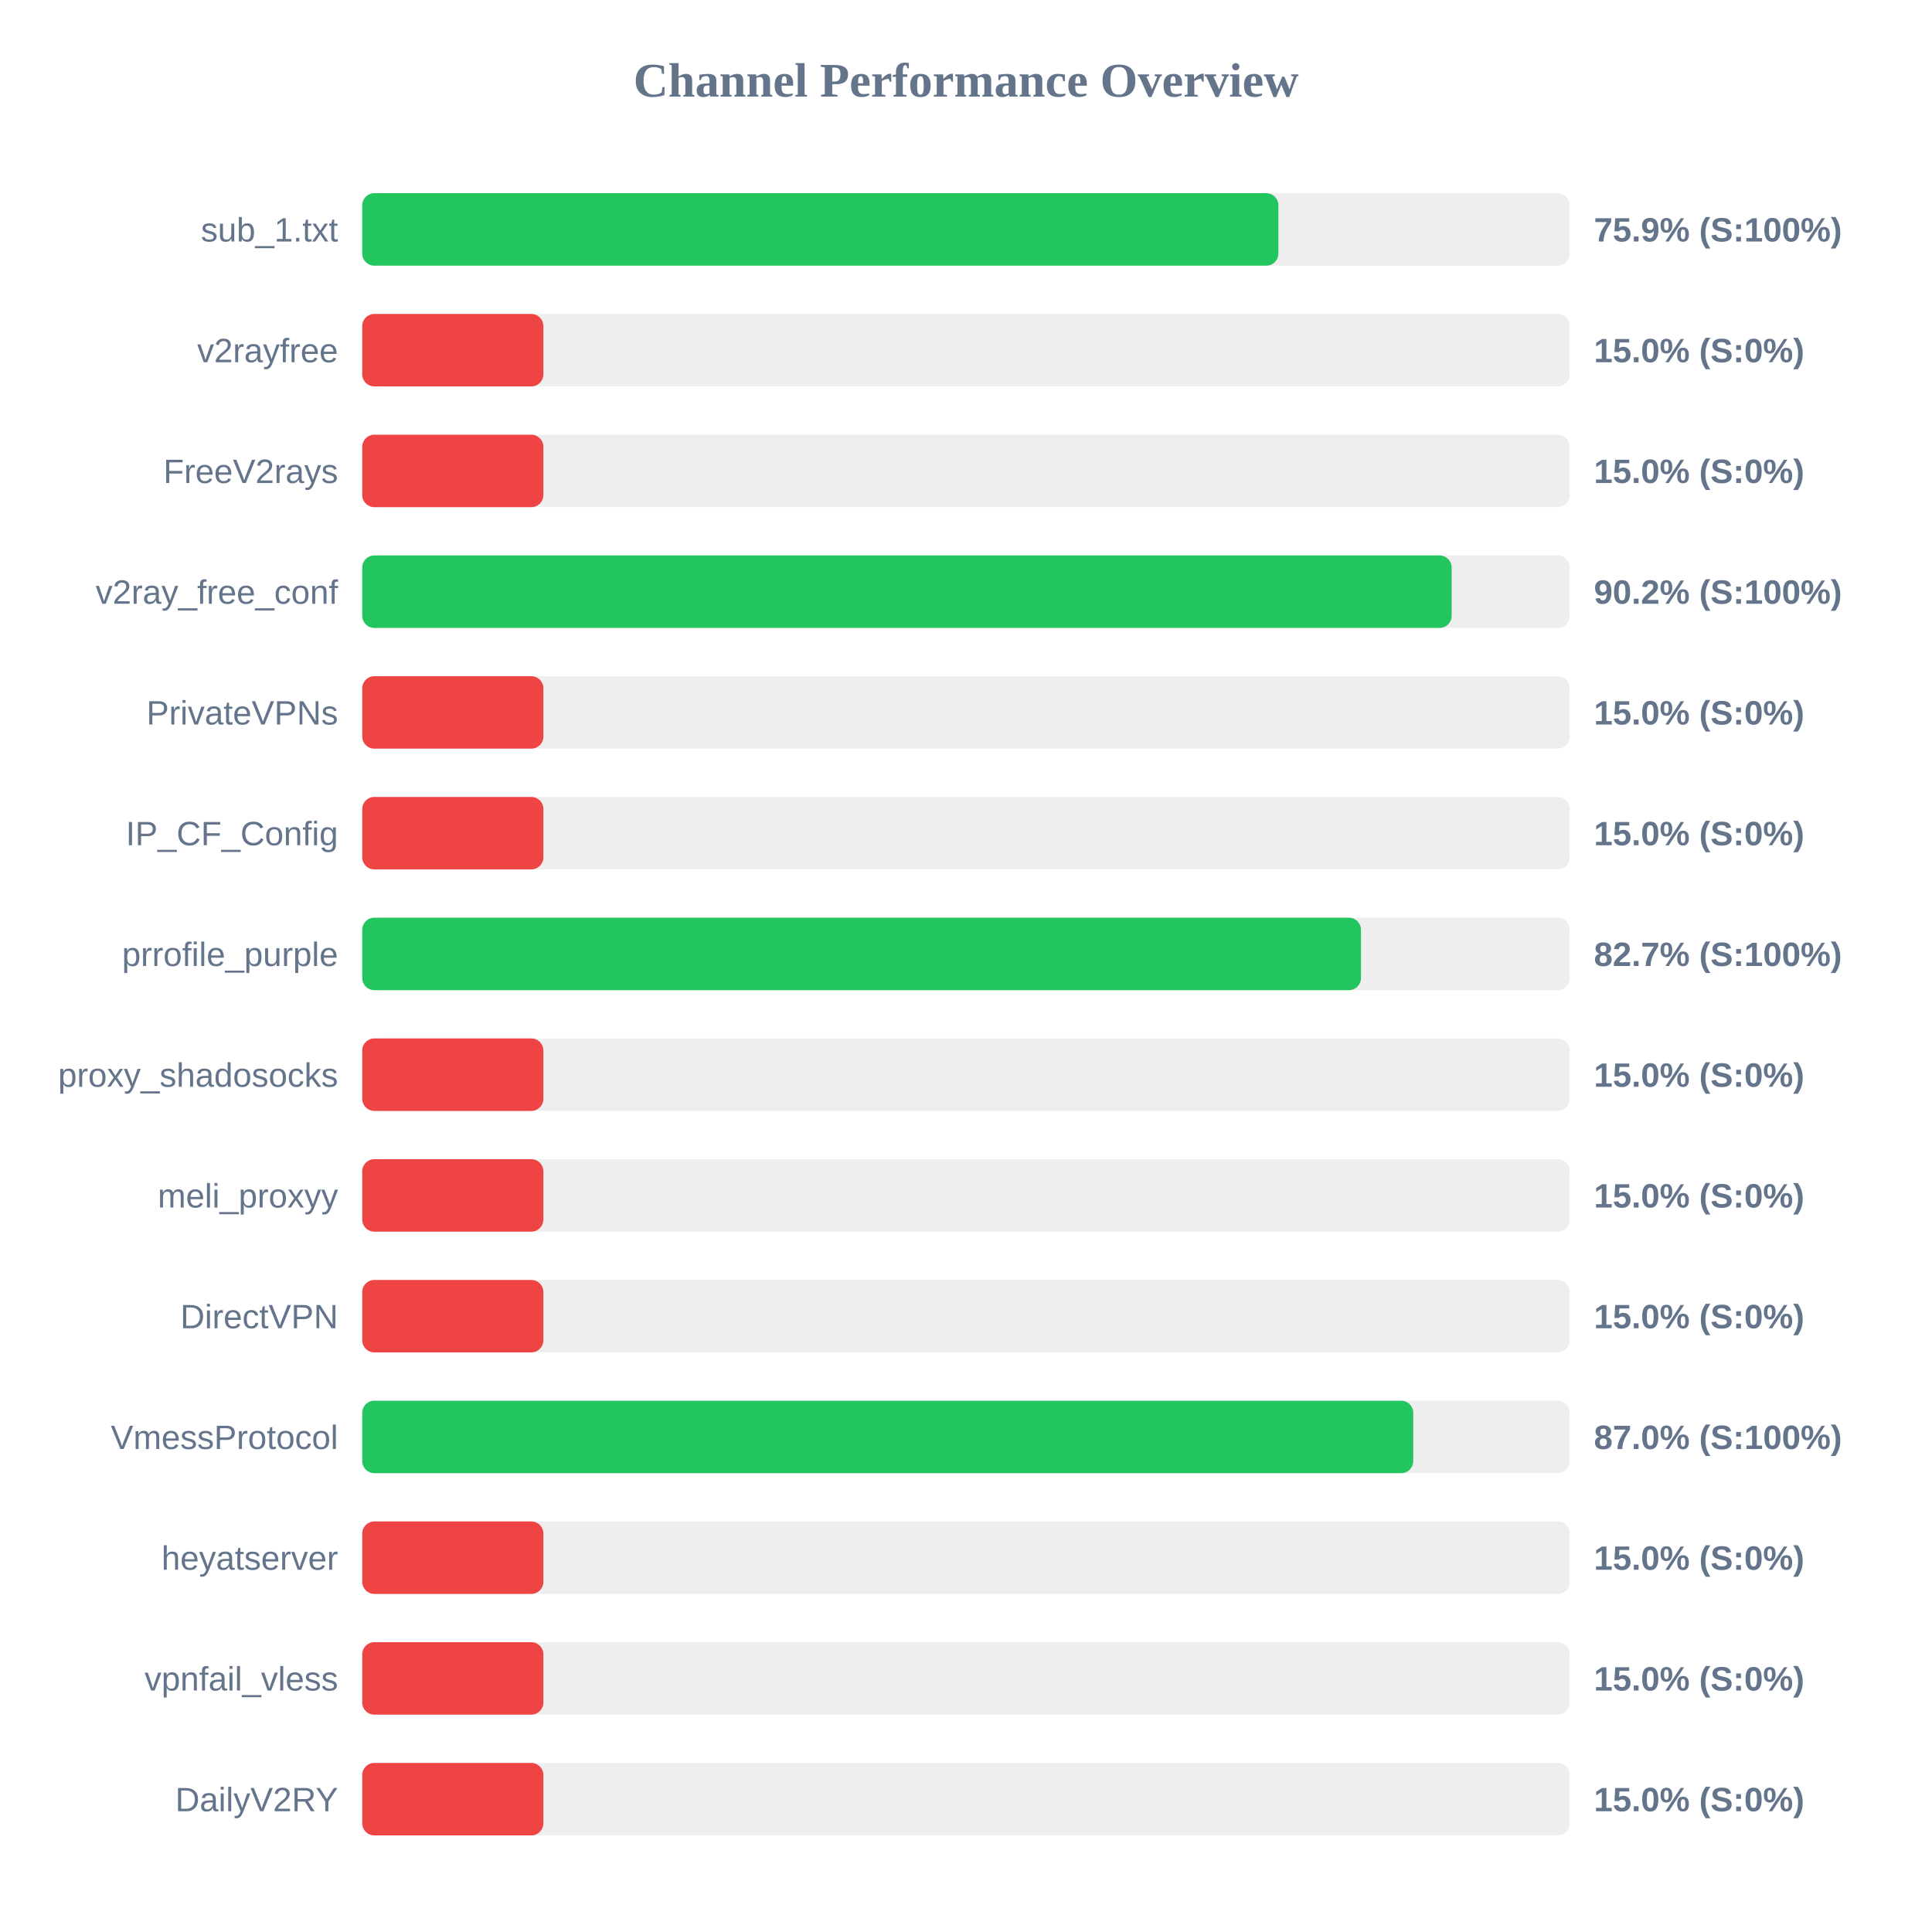
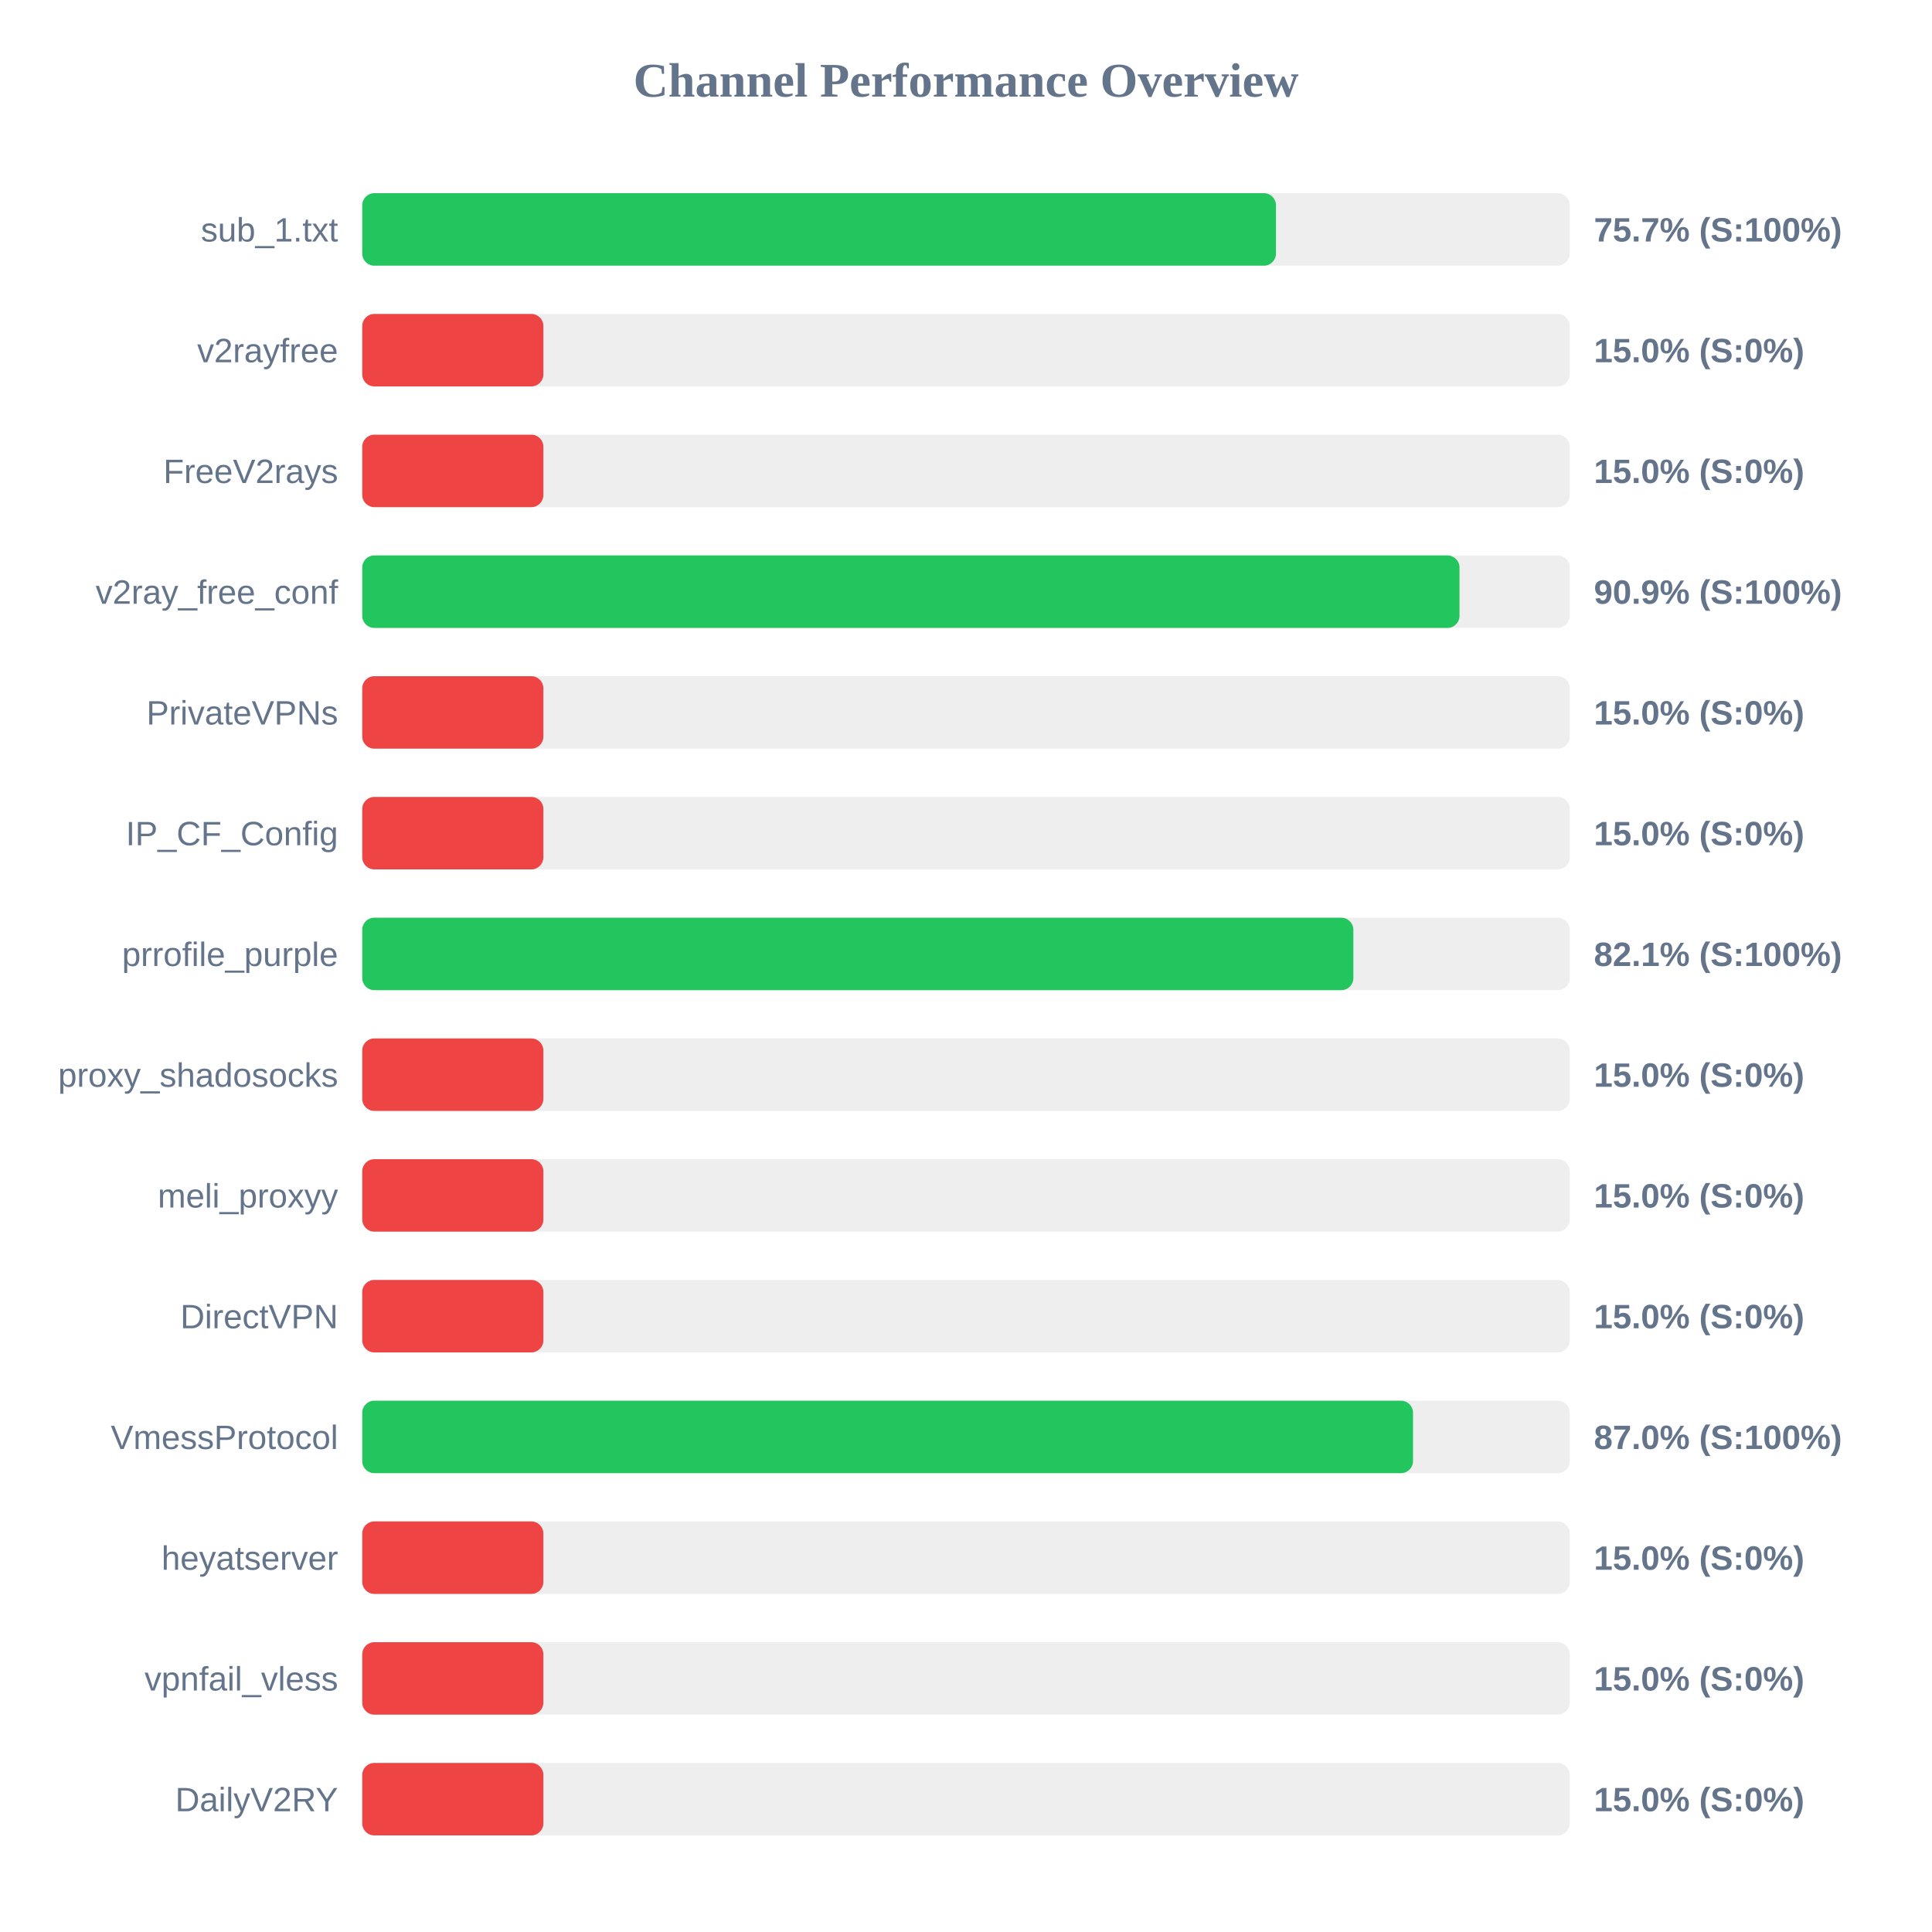
<svg xmlns="http://www.w3.org/2000/svg" width="800" height="800" version="1.1">
  <style>
        .row { font: 14px Arial; fill: #64748b; }
        .score { font: bold 14px Arial; fill: #64748b; }
    </style>
  <text x="400" y="40" text-anchor="middle" font-size="20px" font-weight="bold" fill="#64748b">Channel Performance Overview</text>
  <rect x="150" y="80" width="500" height="30" fill="#eee" rx="5" />
-   <rect x="150" y="80" width="379.35" height="30" fill="#22c55e" rx="5" />
+   <rect x="150" y="80" width="378.35" height="30" fill="#22c55e" rx="5" />
  <text x="140" y="100" text-anchor="end" class="row">sub_1.txt</text>
-   <text x="660" y="100" text-anchor="start" class="score">75.9% (S:100%)</text>
+   <text x="660" y="100" text-anchor="start" class="score">75.7% (S:100%)</text>
  <rect x="150" y="130" width="500" height="30" fill="#eee" rx="5" />
  <rect x="150" y="130" width="75.0" height="30" fill="#ef4444" rx="5" />
  <text x="140" y="150" text-anchor="end" class="row">v2rayfree</text>
  <text x="660" y="150" text-anchor="start" class="score">15.0% (S:0%)</text>
  <rect x="150" y="180" width="500" height="30" fill="#eee" rx="5" />
  <rect x="150" y="180" width="75.0" height="30" fill="#ef4444" rx="5" />
  <text x="140" y="200" text-anchor="end" class="row">FreeV2rays</text>
  <text x="660" y="200" text-anchor="start" class="score">15.0% (S:0%)</text>
  <rect x="150" y="230" width="500" height="30" fill="#eee" rx="5" />
-   <rect x="150" y="230" width="451.1" height="30" fill="#22c55e" rx="5" />
+   <rect x="150" y="230" width="454.35" height="30" fill="#22c55e" rx="5" />
  <text x="140" y="250" text-anchor="end" class="row">v2ray_free_conf</text>
-   <text x="660" y="250" text-anchor="start" class="score">90.2% (S:100%)</text>
+   <text x="660" y="250" text-anchor="start" class="score">90.9% (S:100%)</text>
  <rect x="150" y="280" width="500" height="30" fill="#eee" rx="5" />
  <rect x="150" y="280" width="75.0" height="30" fill="#ef4444" rx="5" />
  <text x="140" y="300" text-anchor="end" class="row">PrivateVPNs</text>
  <text x="660" y="300" text-anchor="start" class="score">15.0% (S:0%)</text>
  <rect x="150" y="330" width="500" height="30" fill="#eee" rx="5" />
  <rect x="150" y="330" width="75.0" height="30" fill="#ef4444" rx="5" />
  <text x="140" y="350" text-anchor="end" class="row">IP_CF_Config</text>
  <text x="660" y="350" text-anchor="start" class="score">15.0% (S:0%)</text>
  <rect x="150" y="380" width="500" height="30" fill="#eee" rx="5" />
-   <rect x="150" y="380" width="413.55" height="30" fill="#22c55e" rx="5" />
+   <rect x="150" y="380" width="410.4" height="30" fill="#22c55e" rx="5" />
  <text x="140" y="400" text-anchor="end" class="row">prrofile_purple</text>
-   <text x="660" y="400" text-anchor="start" class="score">82.7% (S:100%)</text>
+   <text x="660" y="400" text-anchor="start" class="score">82.1% (S:100%)</text>
  <rect x="150" y="430" width="500" height="30" fill="#eee" rx="5" />
  <rect x="150" y="430" width="75.0" height="30" fill="#ef4444" rx="5" />
  <text x="140" y="450" text-anchor="end" class="row">proxy_shadosocks</text>
  <text x="660" y="450" text-anchor="start" class="score">15.0% (S:0%)</text>
  <rect x="150" y="480" width="500" height="30" fill="#eee" rx="5" />
  <rect x="150" y="480" width="75.0" height="30" fill="#ef4444" rx="5" />
  <text x="140" y="500" text-anchor="end" class="row">meli_proxyy</text>
  <text x="660" y="500" text-anchor="start" class="score">15.0% (S:0%)</text>
  <rect x="150" y="530" width="500" height="30" fill="#eee" rx="5" />
  <rect x="150" y="530" width="75.0" height="30" fill="#ef4444" rx="5" />
  <text x="140" y="550" text-anchor="end" class="row">DirectVPN</text>
  <text x="660" y="550" text-anchor="start" class="score">15.0% (S:0%)</text>
  <rect x="150" y="580" width="500" height="30" fill="#eee" rx="5" />
-   <rect x="150" y="580" width="435.2" height="30" fill="#22c55e" rx="5" />
+   <rect x="150" y="580" width="435.1" height="30" fill="#22c55e" rx="5" />
  <text x="140" y="600" text-anchor="end" class="row">VmessProtocol</text>
  <text x="660" y="600" text-anchor="start" class="score">87.0% (S:100%)</text>
  <rect x="150" y="630" width="500" height="30" fill="#eee" rx="5" />
  <rect x="150" y="630" width="75.0" height="30" fill="#ef4444" rx="5" />
  <text x="140" y="650" text-anchor="end" class="row">heyatserver</text>
  <text x="660" y="650" text-anchor="start" class="score">15.0% (S:0%)</text>
  <rect x="150" y="680" width="500" height="30" fill="#eee" rx="5" />
  <rect x="150" y="680" width="75.0" height="30" fill="#ef4444" rx="5" />
  <text x="140" y="700" text-anchor="end" class="row">vpnfail_vless</text>
  <text x="660" y="700" text-anchor="start" class="score">15.0% (S:0%)</text>
  <rect x="150" y="730" width="500" height="30" fill="#eee" rx="5" />
  <rect x="150" y="730" width="75.0" height="30" fill="#ef4444" rx="5" />
  <text x="140" y="750" text-anchor="end" class="row">DailyV2RY</text>
  <text x="660" y="750" text-anchor="start" class="score">15.0% (S:0%)</text>
</svg>
